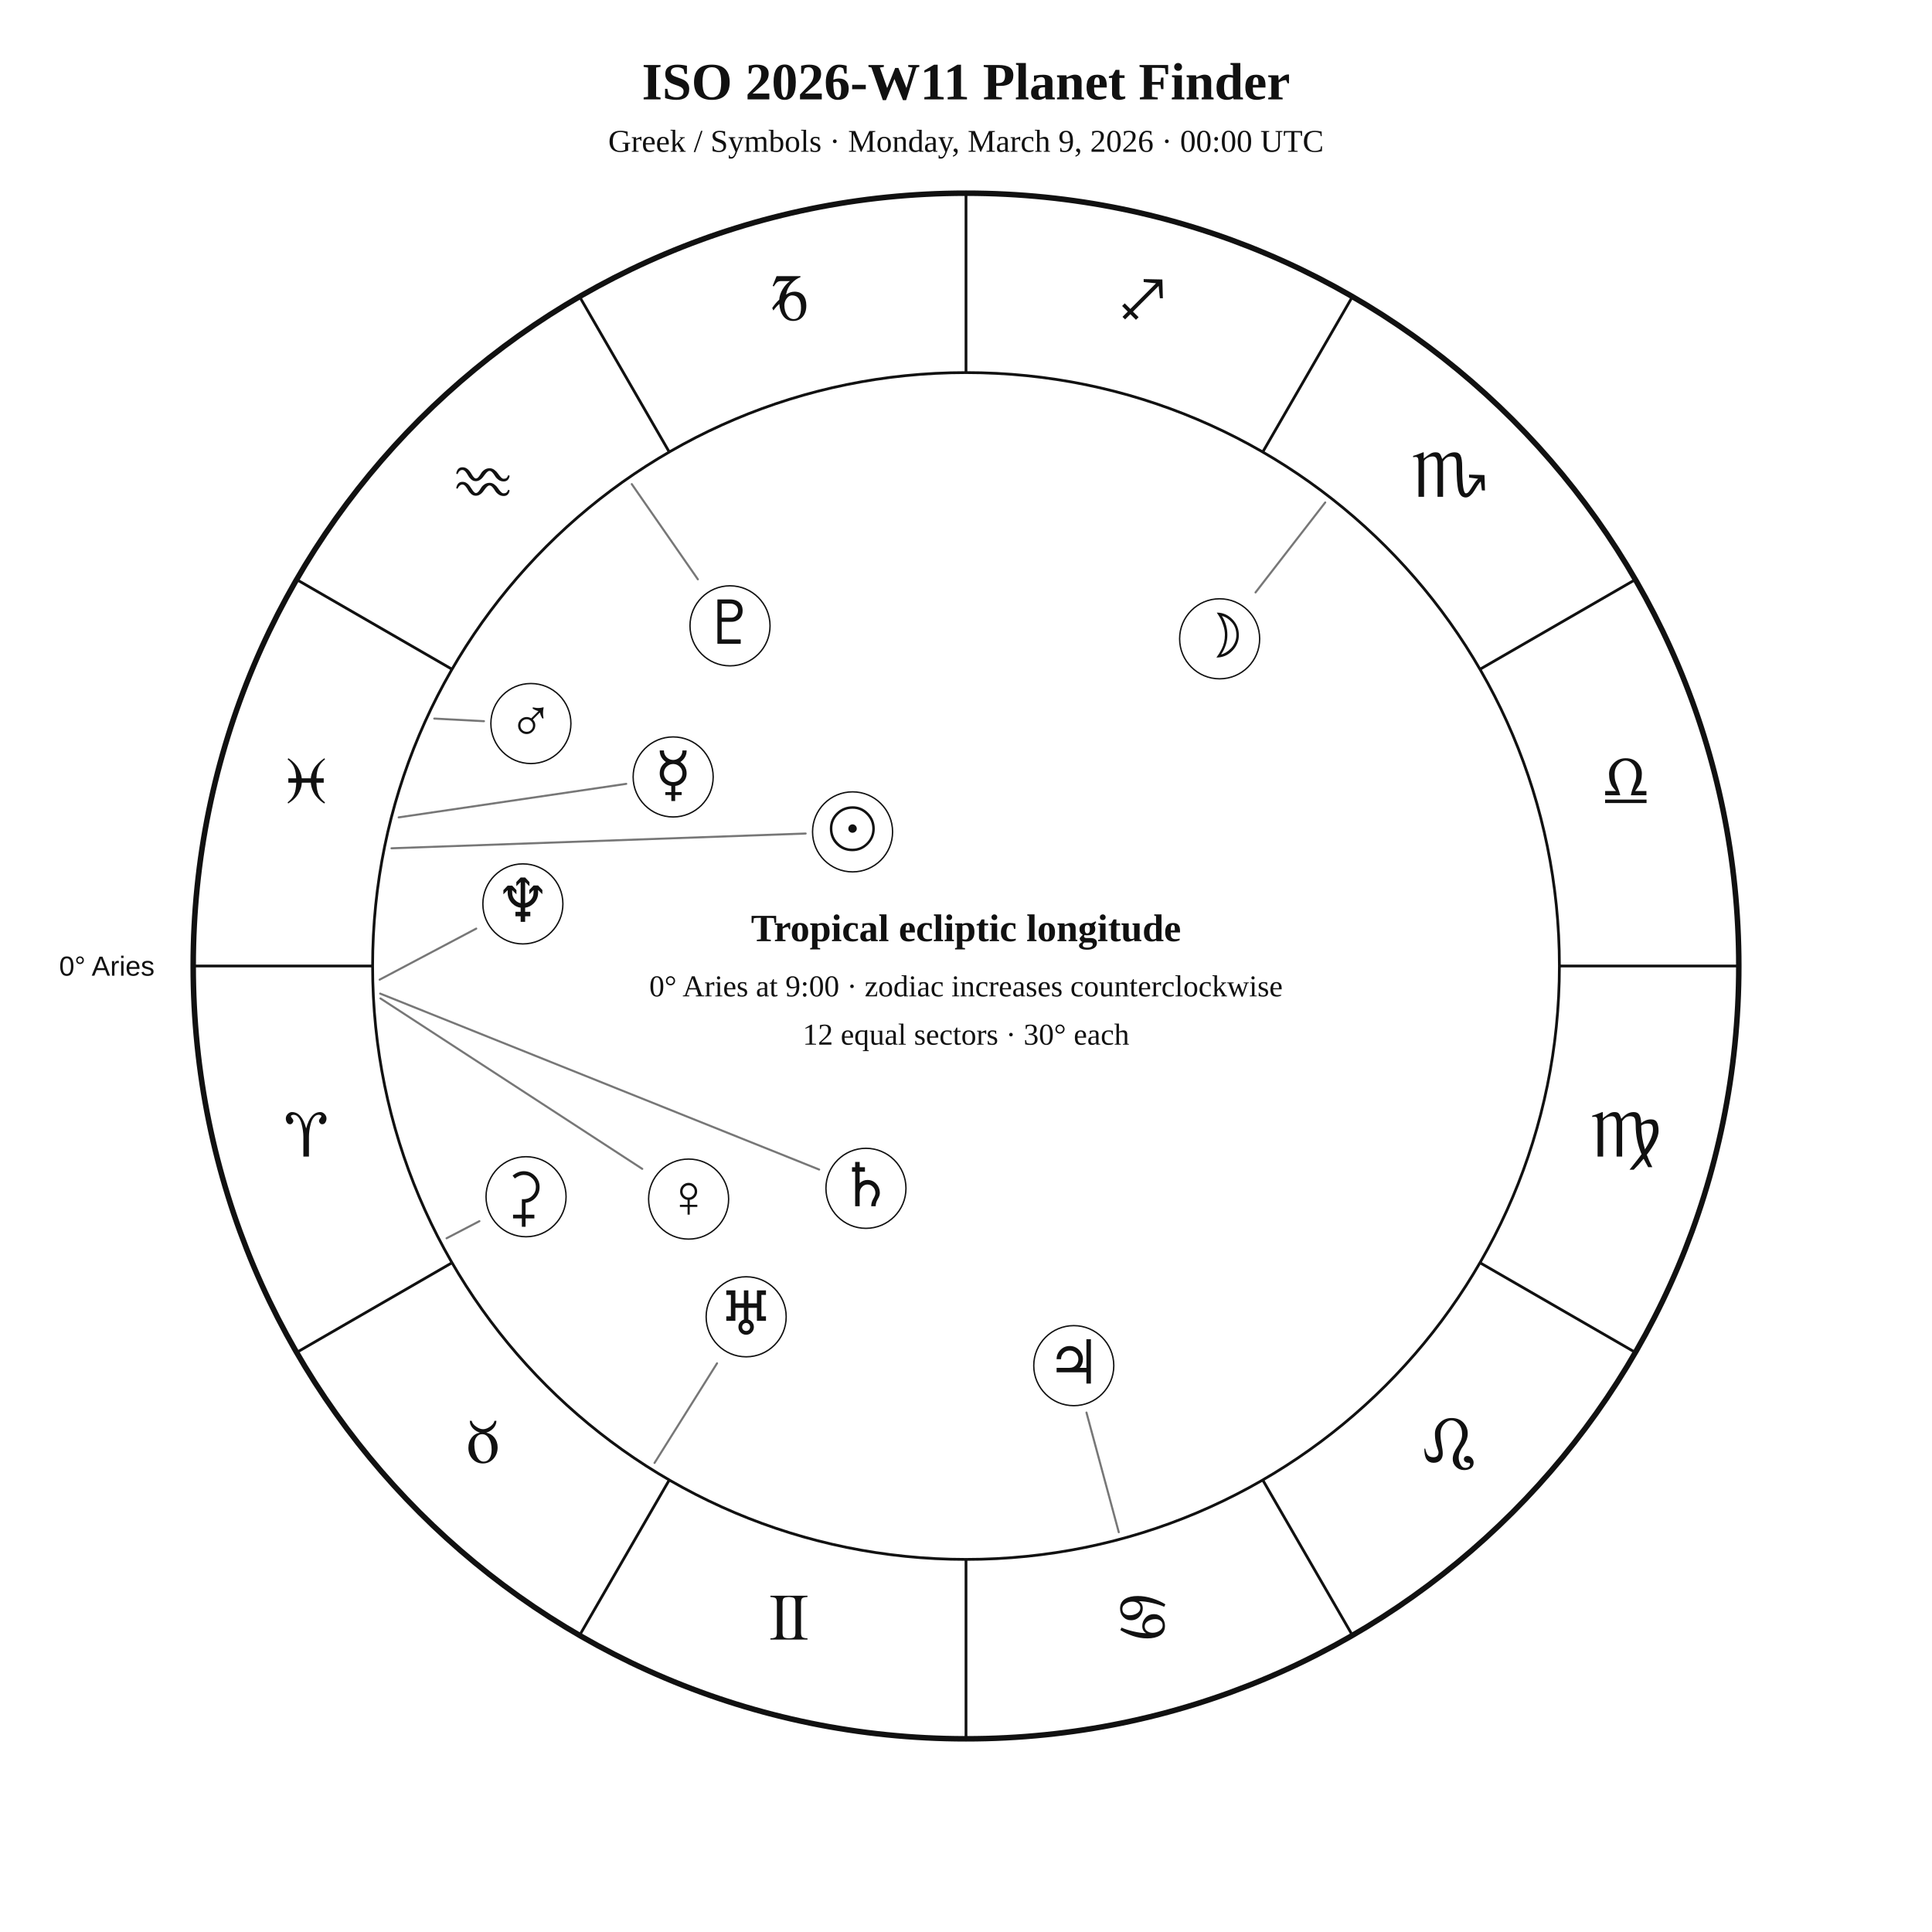
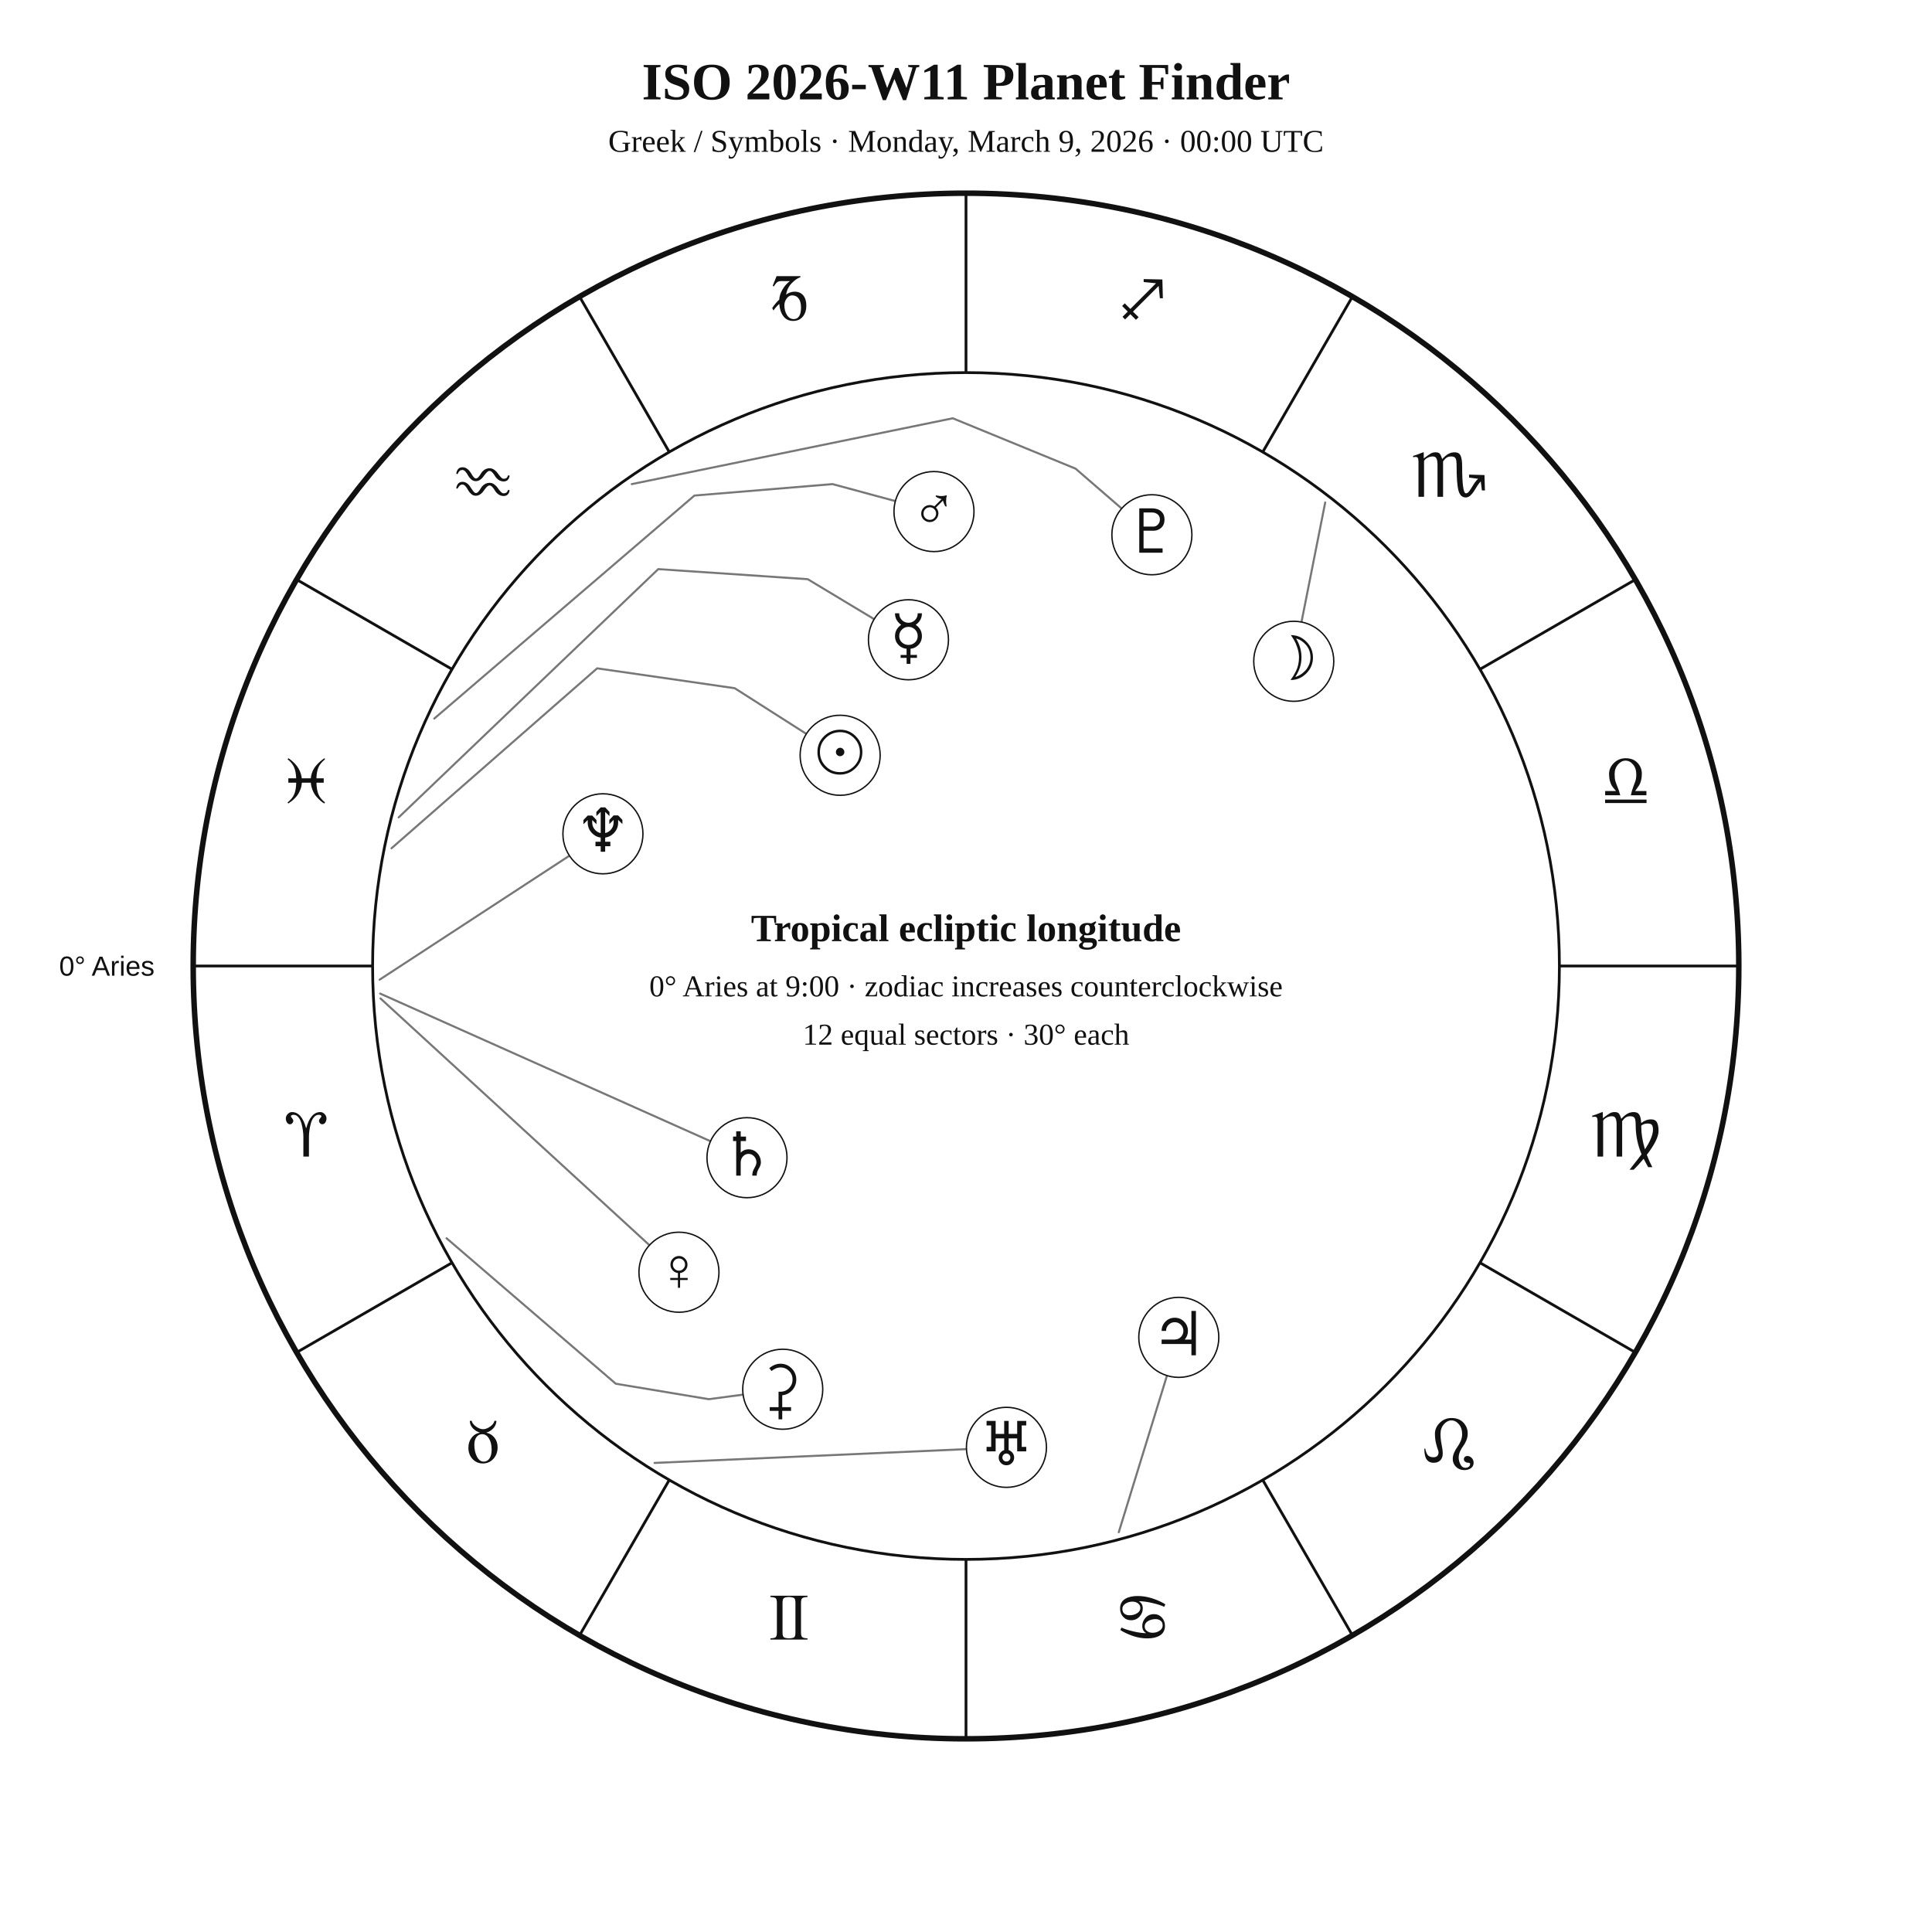
<svg xmlns="http://www.w3.org/2000/svg" width="1400" height="1400" viewBox="0 0 1400 1400">
  <rect width="100%" height="100%" fill="white" />
  <style>text{font-family:Georgia,"Times New Roman",serif;fill:#111!important;color:#111!important;-webkit-text-fill-color:#111!important}.sans{font-family:Arial,Helvetica,sans-serif}</style>
  <text x="700" y="72" text-anchor="middle" font-size="38" font-weight="700">ISO 2026-W11 Planet Finder</text>
  <text x="700" y="110" text-anchor="middle" font-size="23">Greek / Symbols · Monday, March 9, 2026 · 00:00 UTC</text>
  <circle cx="700" cy="700" r="560" fill="none" stroke="#111" stroke-width="4" />
  <circle cx="700" cy="700" r="430" fill="none" stroke="#111" stroke-width="2" />
  <line x1="270.0" y1="700.0" x2="140.0" y2="700.0" stroke="#111" stroke-width="2" />
  <line x1="327.6" y1="915.0" x2="215.0" y2="980.0" stroke="#111" stroke-width="2" />
  <line x1="485.0" y1="1072.4" x2="420.0" y2="1185.0" stroke="#111" stroke-width="2" />
  <line x1="700.0" y1="1130.0" x2="700.0" y2="1260.0" stroke="#111" stroke-width="2" />
  <line x1="915.0" y1="1072.4" x2="980.0" y2="1185.0" stroke="#111" stroke-width="2" />
  <line x1="1072.4" y1="915.0" x2="1185.0" y2="980.0" stroke="#111" stroke-width="2" />
  <line x1="1130.0" y1="700.0" x2="1260.0" y2="700.0" stroke="#111" stroke-width="2" />
  <line x1="1072.4" y1="485.0" x2="1185.0" y2="420.0" stroke="#111" stroke-width="2" />
  <line x1="915.0" y1="327.6" x2="980.0" y2="215.0" stroke="#111" stroke-width="2" />
  <line x1="700.0" y1="270.0" x2="700.0" y2="140.0" stroke="#111" stroke-width="2" />
  <line x1="485.0" y1="327.6" x2="420.0" y2="215.0" stroke="#111" stroke-width="2" />
  <line x1="327.6" y1="485.0" x2="215.0" y2="420.0" stroke="#111" stroke-width="2" />
  <text x="221.9" y="838.1" text-anchor="middle" font-size="48">♈︎</text>
  <text x="350.0" y="1060.0" text-anchor="middle" font-size="48">♉︎</text>
  <text x="571.9" y="1188.1" text-anchor="middle" font-size="48">♊︎</text>
  <text x="828.1" y="1188.1" text-anchor="middle" font-size="48">♋︎</text>
  <text x="1050.0" y="1060.0" text-anchor="middle" font-size="48">♌︎</text>
  <text x="1178.1" y="838.1" text-anchor="middle" font-size="48">♍︎</text>
  <text x="1178.1" y="581.9" text-anchor="middle" font-size="48">♎︎</text>
  <text x="1050.0" y="360.0" text-anchor="middle" font-size="48">♏︎</text>
  <text x="828.1" y="231.9" text-anchor="middle" font-size="48">♐︎</text>
  <text x="571.9" y="231.9" text-anchor="middle" font-size="48">♑︎</text>
  <text x="350.0" y="360.0" text-anchor="middle" font-size="48">♒︎</text>
  <text x="221.9" y="581.9" text-anchor="middle" font-size="48">♓︎</text>
  <text x="112.0" y="707.0" text-anchor="end" font-size="20" class="sans">0° Aries</text>
-   <polyline points="283.7,614.7 583.8,604.0" fill="none" stroke="#777" stroke-width="1.5" stroke-linejoin="round" stroke-linecap="round" />
-   <circle cx="617.8" cy="602.8" r="29" fill="white" stroke="#111" />
-   <text x="617.8" y="615.8" text-anchor="middle" font-size="44">☉︎</text>
-   <polyline points="960.3,364.1 909.8,429.3" fill="none" stroke="#777" stroke-width="1.5" stroke-linejoin="round" stroke-linecap="round" />
-   <circle cx="883.8" cy="462.9" r="29" fill="white" stroke="#111" />
-   <text x="883.8" y="475.9" text-anchor="middle" font-size="44">☽︎</text>
-   <polyline points="288.9,592.3 453.8,568.0" fill="none" stroke="#777" stroke-width="1.5" stroke-linejoin="round" stroke-linecap="round" />
-   <circle cx="487.8" cy="563.0" r="29" fill="white" stroke="#111" />
-   <text x="487.8" y="576.0" text-anchor="middle" font-size="44">☿︎</text>
-   <polyline points="275.7,723.5 465.4,847.0" fill="none" stroke="#777" stroke-width="1.5" stroke-linejoin="round" stroke-linecap="round" />
-   <circle cx="499.0" cy="868.9" r="29" fill="white" stroke="#111" />
-   <text x="499.0" y="881.9" text-anchor="middle" font-size="44">♀︎</text>
-   <polyline points="314.7,520.7 350.7,522.6" fill="none" stroke="#777" stroke-width="1.5" stroke-linejoin="round" stroke-linecap="round" />
-   <circle cx="384.7" cy="524.3" r="29" fill="white" stroke="#111" />
-   <text x="384.7" y="537.3" text-anchor="middle" font-size="44">♂︎</text>
-   <polyline points="810.7,1110.3 787.3,1023.6" fill="none" stroke="#777" stroke-width="1.5" stroke-linejoin="round" stroke-linecap="round" />
-   <circle cx="778.1" cy="989.6" r="29" fill="white" stroke="#111" />
-   <text x="778.1" y="1002.6" text-anchor="middle" font-size="44">♃︎</text>
-   <polyline points="275.5,720.0 593.6,847.5" fill="none" stroke="#777" stroke-width="1.5" stroke-linejoin="round" stroke-linecap="round" />
-   <circle cx="627.5" cy="861.1" r="29" fill="white" stroke="#111" />
-   <text x="627.5" y="874.1" text-anchor="middle" font-size="44">♄︎</text>
-   <polyline points="323.6,897.3 347.4,884.9" fill="none" stroke="#777" stroke-width="1.5" stroke-linejoin="round" stroke-linecap="round" />
-   <circle cx="381.2" cy="867.2" r="29" fill="white" stroke="#111" />
-   <text x="381.2" y="880.2" text-anchor="middle" font-size="44">⚳︎</text>
-   <polyline points="474.3,1060.1 519.6,987.9" fill="none" stroke="#777" stroke-width="1.5" stroke-linejoin="round" stroke-linecap="round" />
-   <circle cx="540.7" cy="954.2" r="29" fill="white" stroke="#111" />
-   <text x="540.7" y="967.2" text-anchor="middle" font-size="44">♅︎</text>
-   <polyline points="275.1,709.9 345.1,672.9" fill="none" stroke="#777" stroke-width="1.5" stroke-linejoin="round" stroke-linecap="round" />
-   <circle cx="378.9" cy="655.0" r="29" fill="white" stroke="#111" />
-   <text x="378.9" y="668.0" text-anchor="middle" font-size="44">♆︎</text>
-   <polyline points="457.8,350.8 505.7,419.8" fill="none" stroke="#777" stroke-width="1.5" stroke-linejoin="round" stroke-linecap="round" />
-   <circle cx="529.0" cy="453.5" r="29" fill="white" stroke="#111" />
-   <text x="529.0" y="466.5" text-anchor="middle" font-size="44">♇︎</text>
+   <polyline points="283.7,614.7 432.7,484.3 532.4,498.7 584.3,531.8" fill="none" stroke="#777" stroke-width="1.5" stroke-linejoin="round" stroke-linecap="round" />
+   <circle cx="608.8" cy="547.3" r="29" fill="white" stroke="#111" />
+   <text x="608.8" y="560.3" text-anchor="middle" font-size="44">☉︎</text>
+   <polyline points="960.3,364.1 943.1,450.8" fill="none" stroke="#777" stroke-width="1.5" stroke-linejoin="round" stroke-linecap="round" />
+   <circle cx="937.5" cy="479.2" r="29" fill="white" stroke="#111" />
+   <text x="937.5" y="492.2" text-anchor="middle" font-size="44">☽︎</text>
+   <polyline points="288.9,592.3 477.0,412.4 585.3,419.7 633.5,448.7" fill="none" stroke="#777" stroke-width="1.5" stroke-linejoin="round" stroke-linecap="round" />
+   <circle cx="658.3" cy="463.6" r="29" fill="white" stroke="#111" />
+   <text x="658.3" y="476.6" text-anchor="middle" font-size="44">☿︎</text>
+   <polyline points="275.7,723.5 470.6,902.3" fill="none" stroke="#777" stroke-width="1.5" stroke-linejoin="round" stroke-linecap="round" />
+   <circle cx="492.0" cy="921.9" r="29" fill="white" stroke="#111" />
+   <text x="492.0" y="934.9" text-anchor="middle" font-size="44">♀︎</text>
+   <polyline points="314.7,520.7 503.2,359.1 603.3,350.8 648.8,363.1" fill="none" stroke="#777" stroke-width="1.5" stroke-linejoin="round" stroke-linecap="round" />
+   <circle cx="676.8" cy="370.7" r="29" fill="white" stroke="#111" />
+   <text x="676.8" y="383.7" text-anchor="middle" font-size="44">♂︎</text>
+   <polyline points="810.7,1110.3 845.6,996.9" fill="none" stroke="#777" stroke-width="1.5" stroke-linejoin="round" stroke-linecap="round" />
+   <circle cx="854.2" cy="969.1" r="29" fill="white" stroke="#111" />
+   <text x="854.2" y="982.1" text-anchor="middle" font-size="44">♃︎</text>
+   <polyline points="275.5,720.0 514.9,827.0" fill="none" stroke="#777" stroke-width="1.5" stroke-linejoin="round" stroke-linecap="round" />
+   <circle cx="541.3" cy="838.9" r="29" fill="white" stroke="#111" />
+   <text x="541.3" y="851.9" text-anchor="middle" font-size="44">♄︎</text>
+   <polyline points="323.6,897.3 446.2,1002.7 513.6,1013.9 538.5,1010.6" fill="none" stroke="#777" stroke-width="1.5" stroke-linejoin="round" stroke-linecap="round" />
+   <circle cx="567.2" cy="1006.7" r="29" fill="white" stroke="#111" />
+   <text x="567.2" y="1019.7" text-anchor="middle" font-size="44">⚳︎</text>
+   <polyline points="474.3,1060.1 700.3,1050.1" fill="none" stroke="#777" stroke-width="1.5" stroke-linejoin="round" stroke-linecap="round" />
+   <circle cx="729.3" cy="1048.8" r="29" fill="white" stroke="#111" />
+   <text x="729.3" y="1061.8" text-anchor="middle" font-size="44">♅︎</text>
+   <polyline points="275.1,709.9 412.6,620.1" fill="none" stroke="#777" stroke-width="1.5" stroke-linejoin="round" stroke-linecap="round" />
+   <circle cx="436.9" cy="604.2" r="29" fill="white" stroke="#111" />
+   <text x="436.9" y="617.2" text-anchor="middle" font-size="44">♆︎</text>
+   <polyline points="457.8,350.8 690.4,303.1 779.4,339.6 812.8,368.5" fill="none" stroke="#777" stroke-width="1.5" stroke-linejoin="round" stroke-linecap="round" />
+   <circle cx="834.7" cy="387.5" r="29" fill="white" stroke="#111" />
+   <text x="834.7" y="400.5" text-anchor="middle" font-size="44">♇︎</text>
  <text x="700" y="682" text-anchor="middle" font-size="28" font-weight="700">Tropical ecliptic longitude</text>
  <text x="700" y="722" text-anchor="middle" font-size="22">0° Aries at 9:00 · zodiac increases counterclockwise</text>
  <text x="700" y="757" text-anchor="middle" font-size="22">12 equal sectors · 30° each</text>
</svg>
